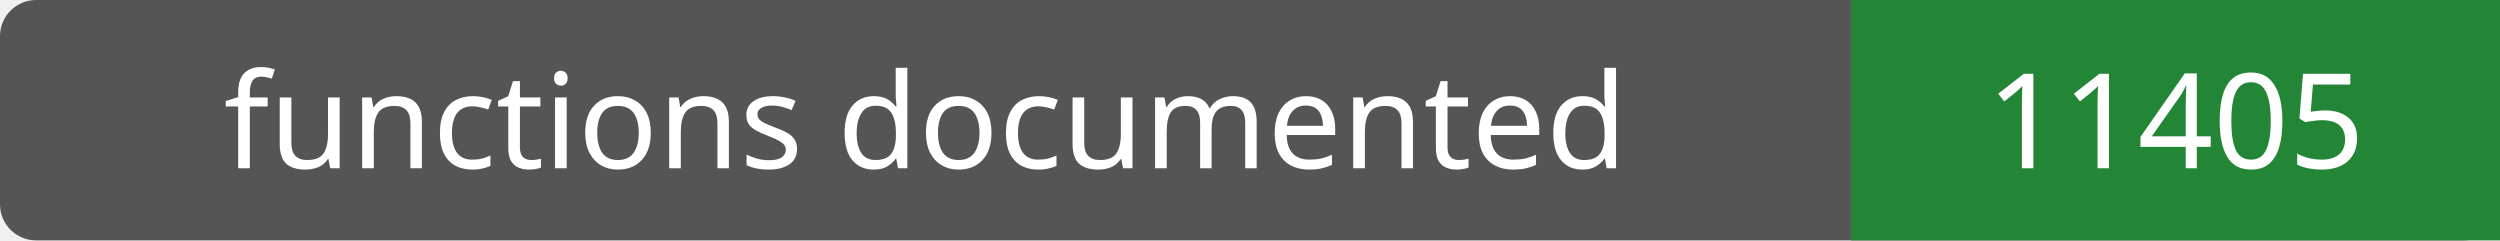
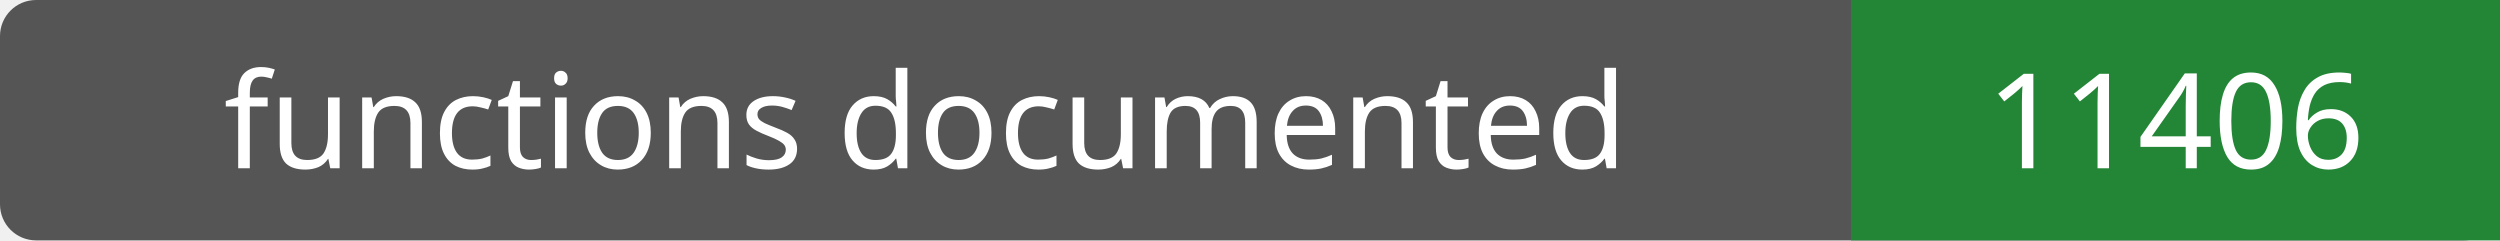
- <svg xmlns="http://www.w3.org/2000/svg" width="208" height="20" role="img" aria-label="functions documented: 11405">
+ <svg xmlns="http://www.w3.org/2000/svg" width="208" height="20" role="img" aria-label="functions documented: 11406">
  <rect width="208" height="20" rx="3" fill="#555" />
  <path fill="#238636" d="M154 0h54v20H154z" />
  <g fill="#fff" text-anchor="middle" font-family="Verdana,sans-serif" font-size="11">
    <text x="77.0" y="14">functions documented</text>
-     <text x="181.0" y="14">11405</text>
+     <text x="181.0" y="14">11406</text>
  </g>
</svg>
